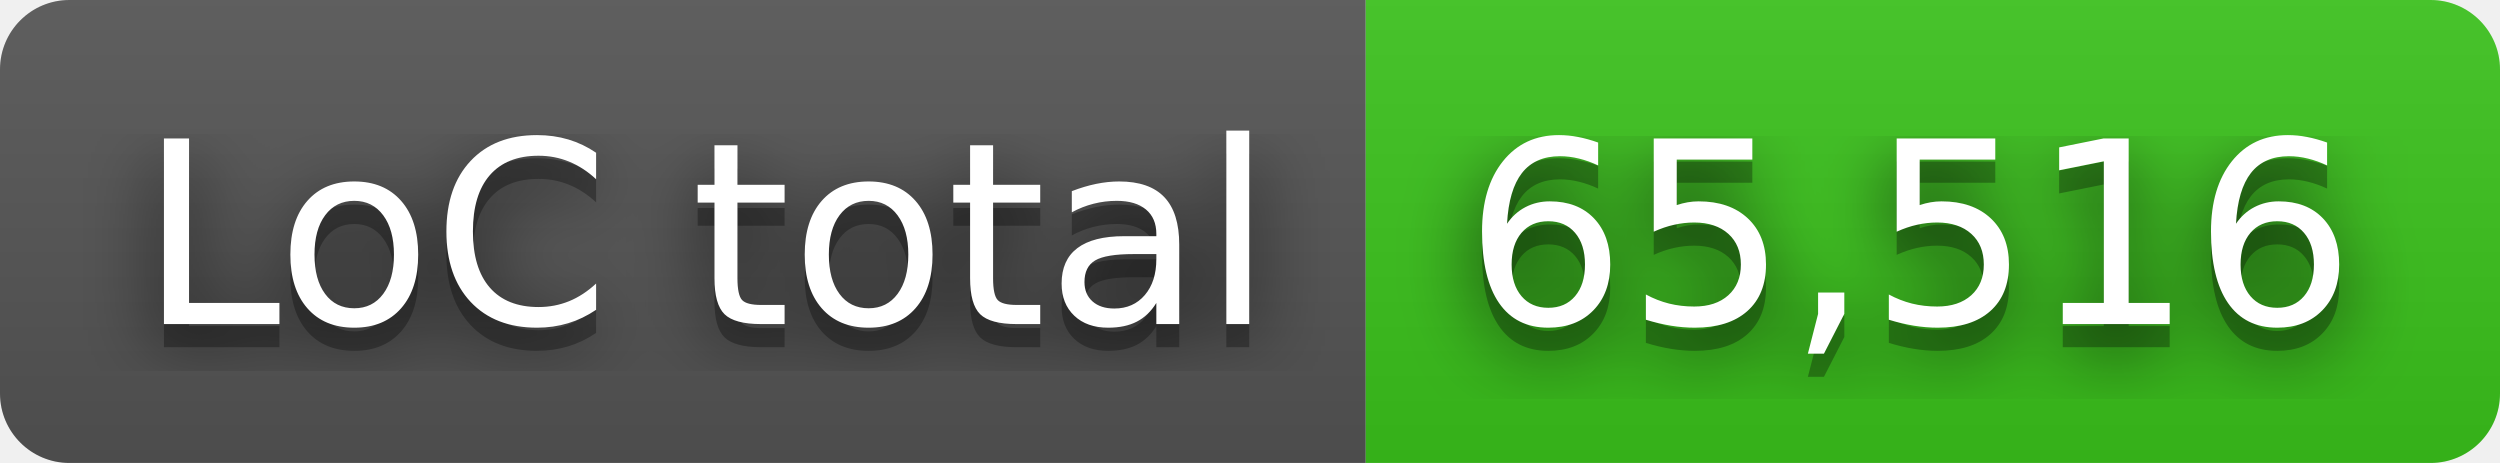
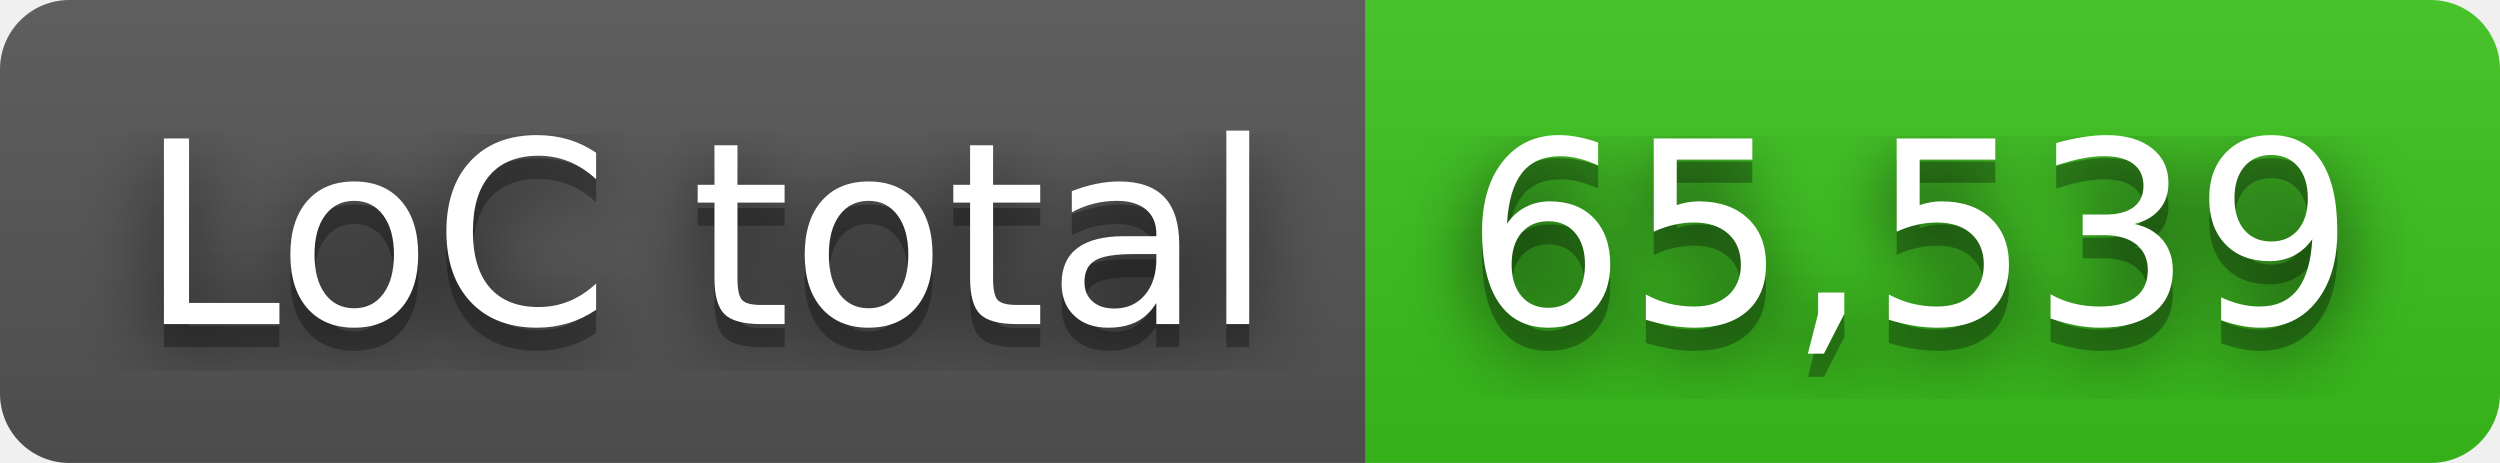
- <svg xmlns="http://www.w3.org/2000/svg" width="108" height="20" role="img" aria-label="LoC total: 65,516">
+ <svg xmlns="http://www.w3.org/2000/svg" width="108" height="20" role="img" aria-label="LoC total: 65,539">
  <filter id="blur">
    <feGaussianBlur in="SourceGraphic" stdDeviation="16" />
  </filter>
  <linearGradient id="s" x2="0" y2="100%">
    <stop offset="0" stop-color="#bbb" stop-opacity=".1" />
    <stop offset="1" stop-opacity=".1" />
  </linearGradient>
  <clipPath id="r">
    <rect width="108" height="20" rx="3" fill="#fff" />
  </clipPath>
  <g clip-path="url(#r)">
    <rect width="59" height="20" fill="#555" />
    <rect x="59" width="49" height="20" fill="#3bc41c" />
    <rect width="108" height="20" fill="url(#s)" />
  </g>
  <g fill="#fff" text-anchor="middle" font-family="Verdana,Geneva,DejaVu Sans,sans-serif" text-rendering="geometricPrecision" font-size="110">
    <text aria-hidden="true" x="305" y="150" fill="#010101" fill-opacity=".80" filter="url(#blur)" transform="scale(.1)" textLength="490">LoC total</text>
    <text aria-hidden="true" x="305" y="150" fill="#010101" fill-opacity=".3" transform="scale(.1)" textLength="490">LoC total</text>
    <text x="305" y="140" transform="scale(.1)" fill="#fff" textLength="490">LoC total</text>
-     <text aria-hidden="true" x="825" y="150" fill="#010101" fill-opacity=".80" filter="url(#blur)" transform="scale(.1)" textLength="390">65,516</text>
-     <text aria-hidden="true" x="825" y="150" fill="#010101" fill-opacity=".3" transform="scale(.1)" textLength="390">65,516</text>
-     <text x="825" y="140" transform="scale(.1)" fill="#fff" textLength="390">65,516</text>
+     <text aria-hidden="true" x="825" y="150" fill="#010101" fill-opacity=".80" filter="url(#blur)" transform="scale(.1)" textLength="390">65,539</text>
+     <text aria-hidden="true" x="825" y="150" fill="#010101" fill-opacity=".3" transform="scale(.1)" textLength="390">65,539</text>
+     <text x="825" y="140" transform="scale(.1)" fill="#fff" textLength="390">65,539</text>
  </g>
</svg>
